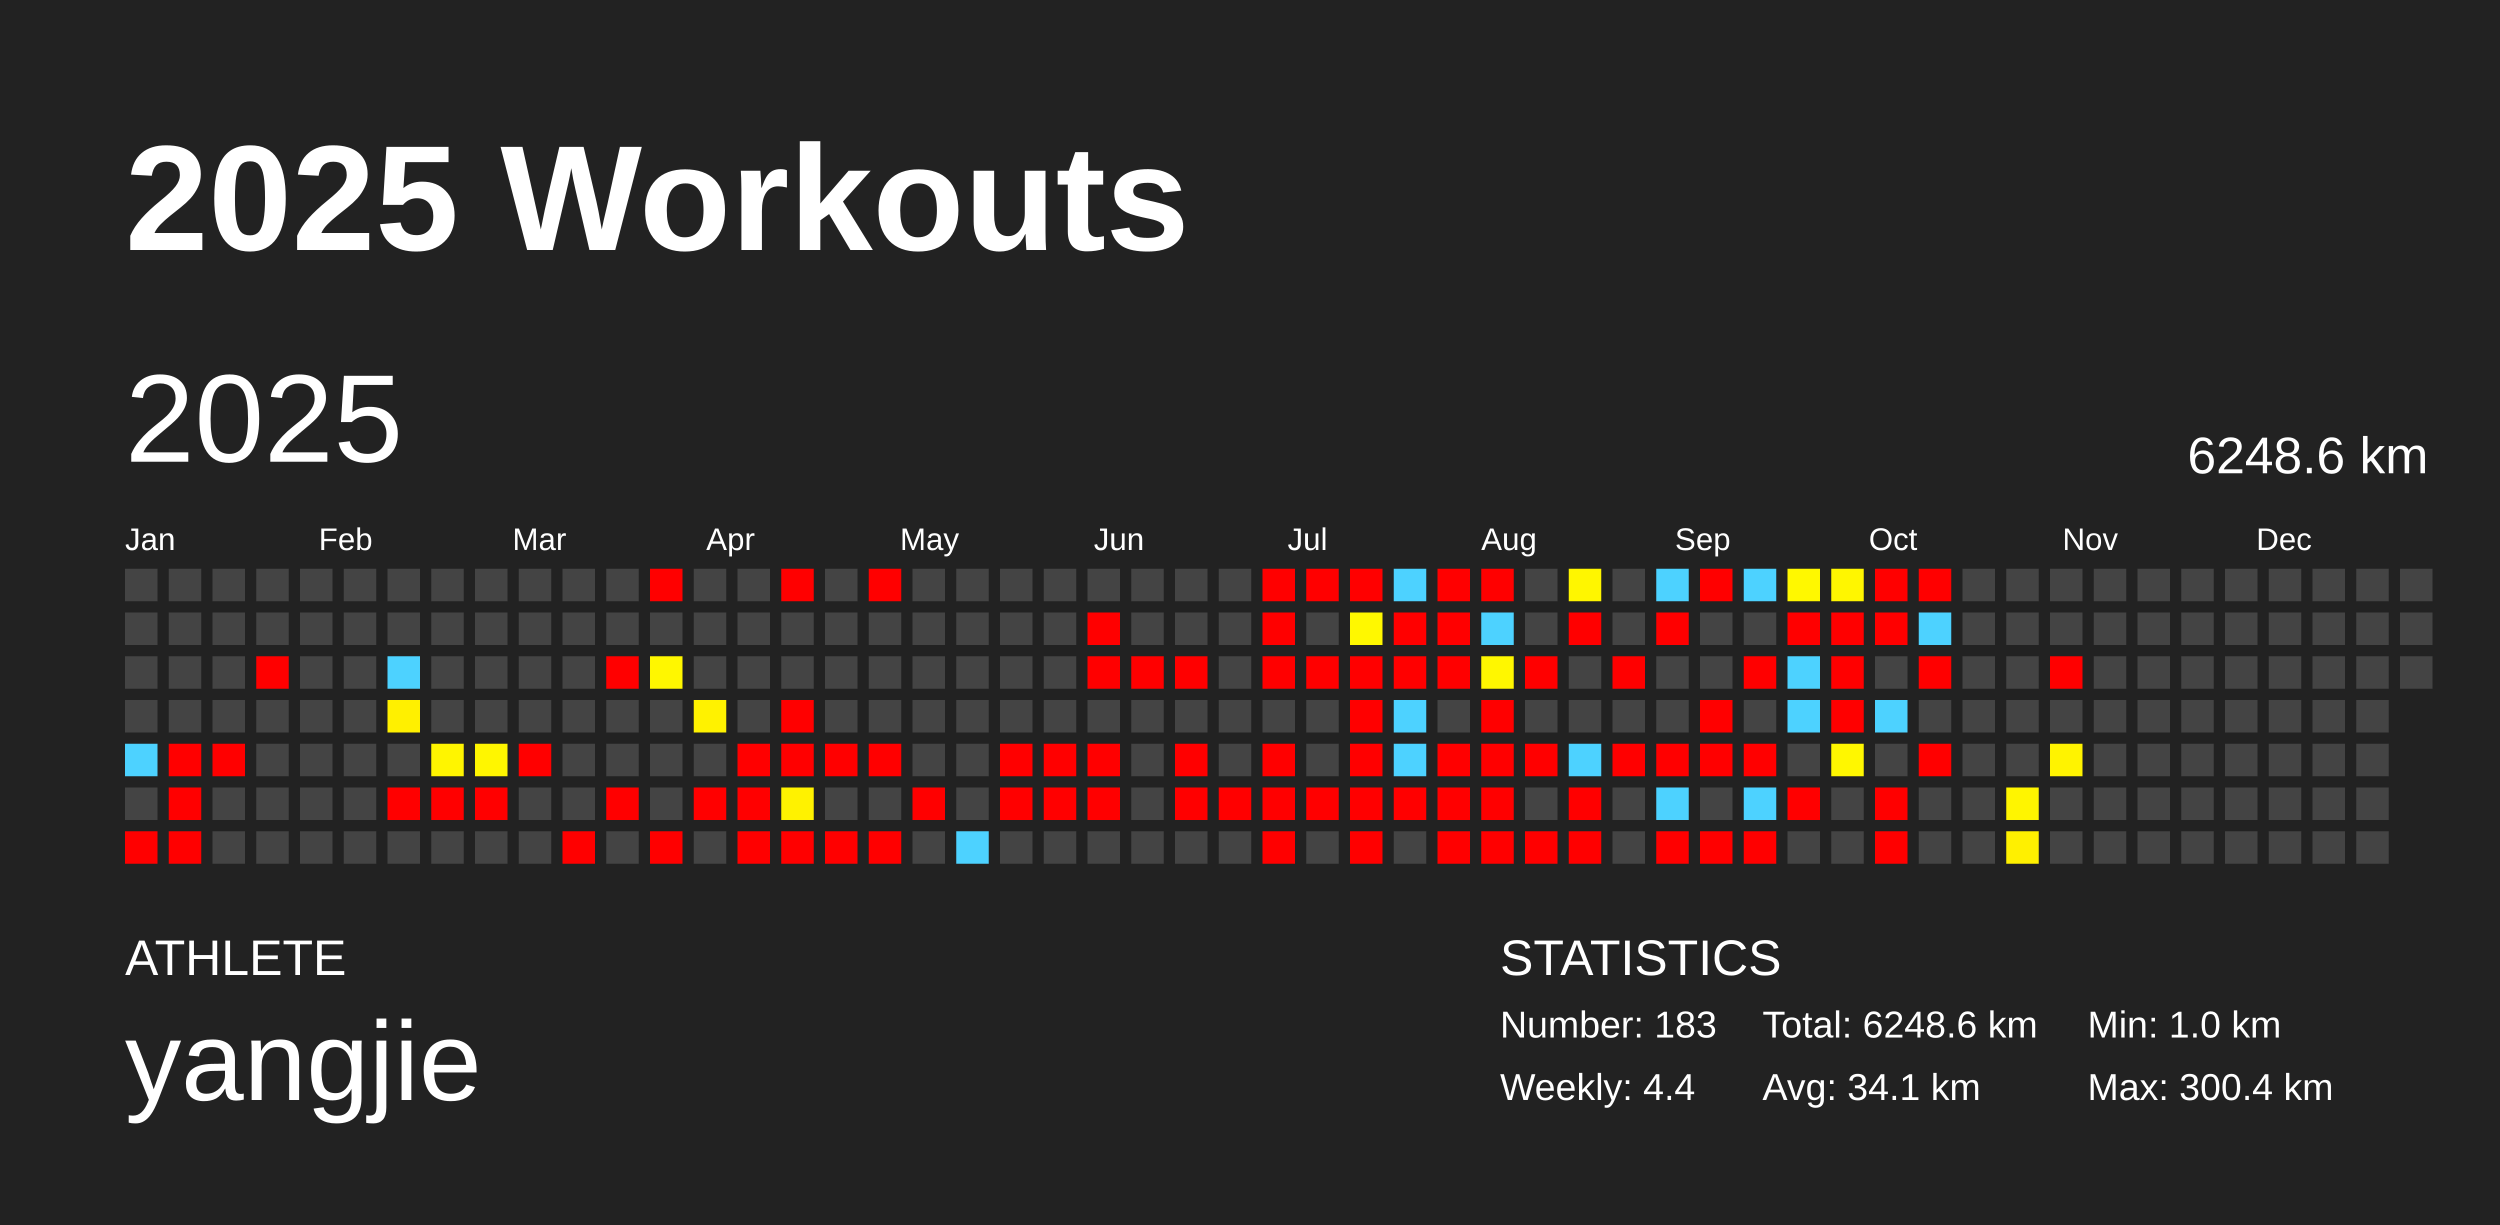
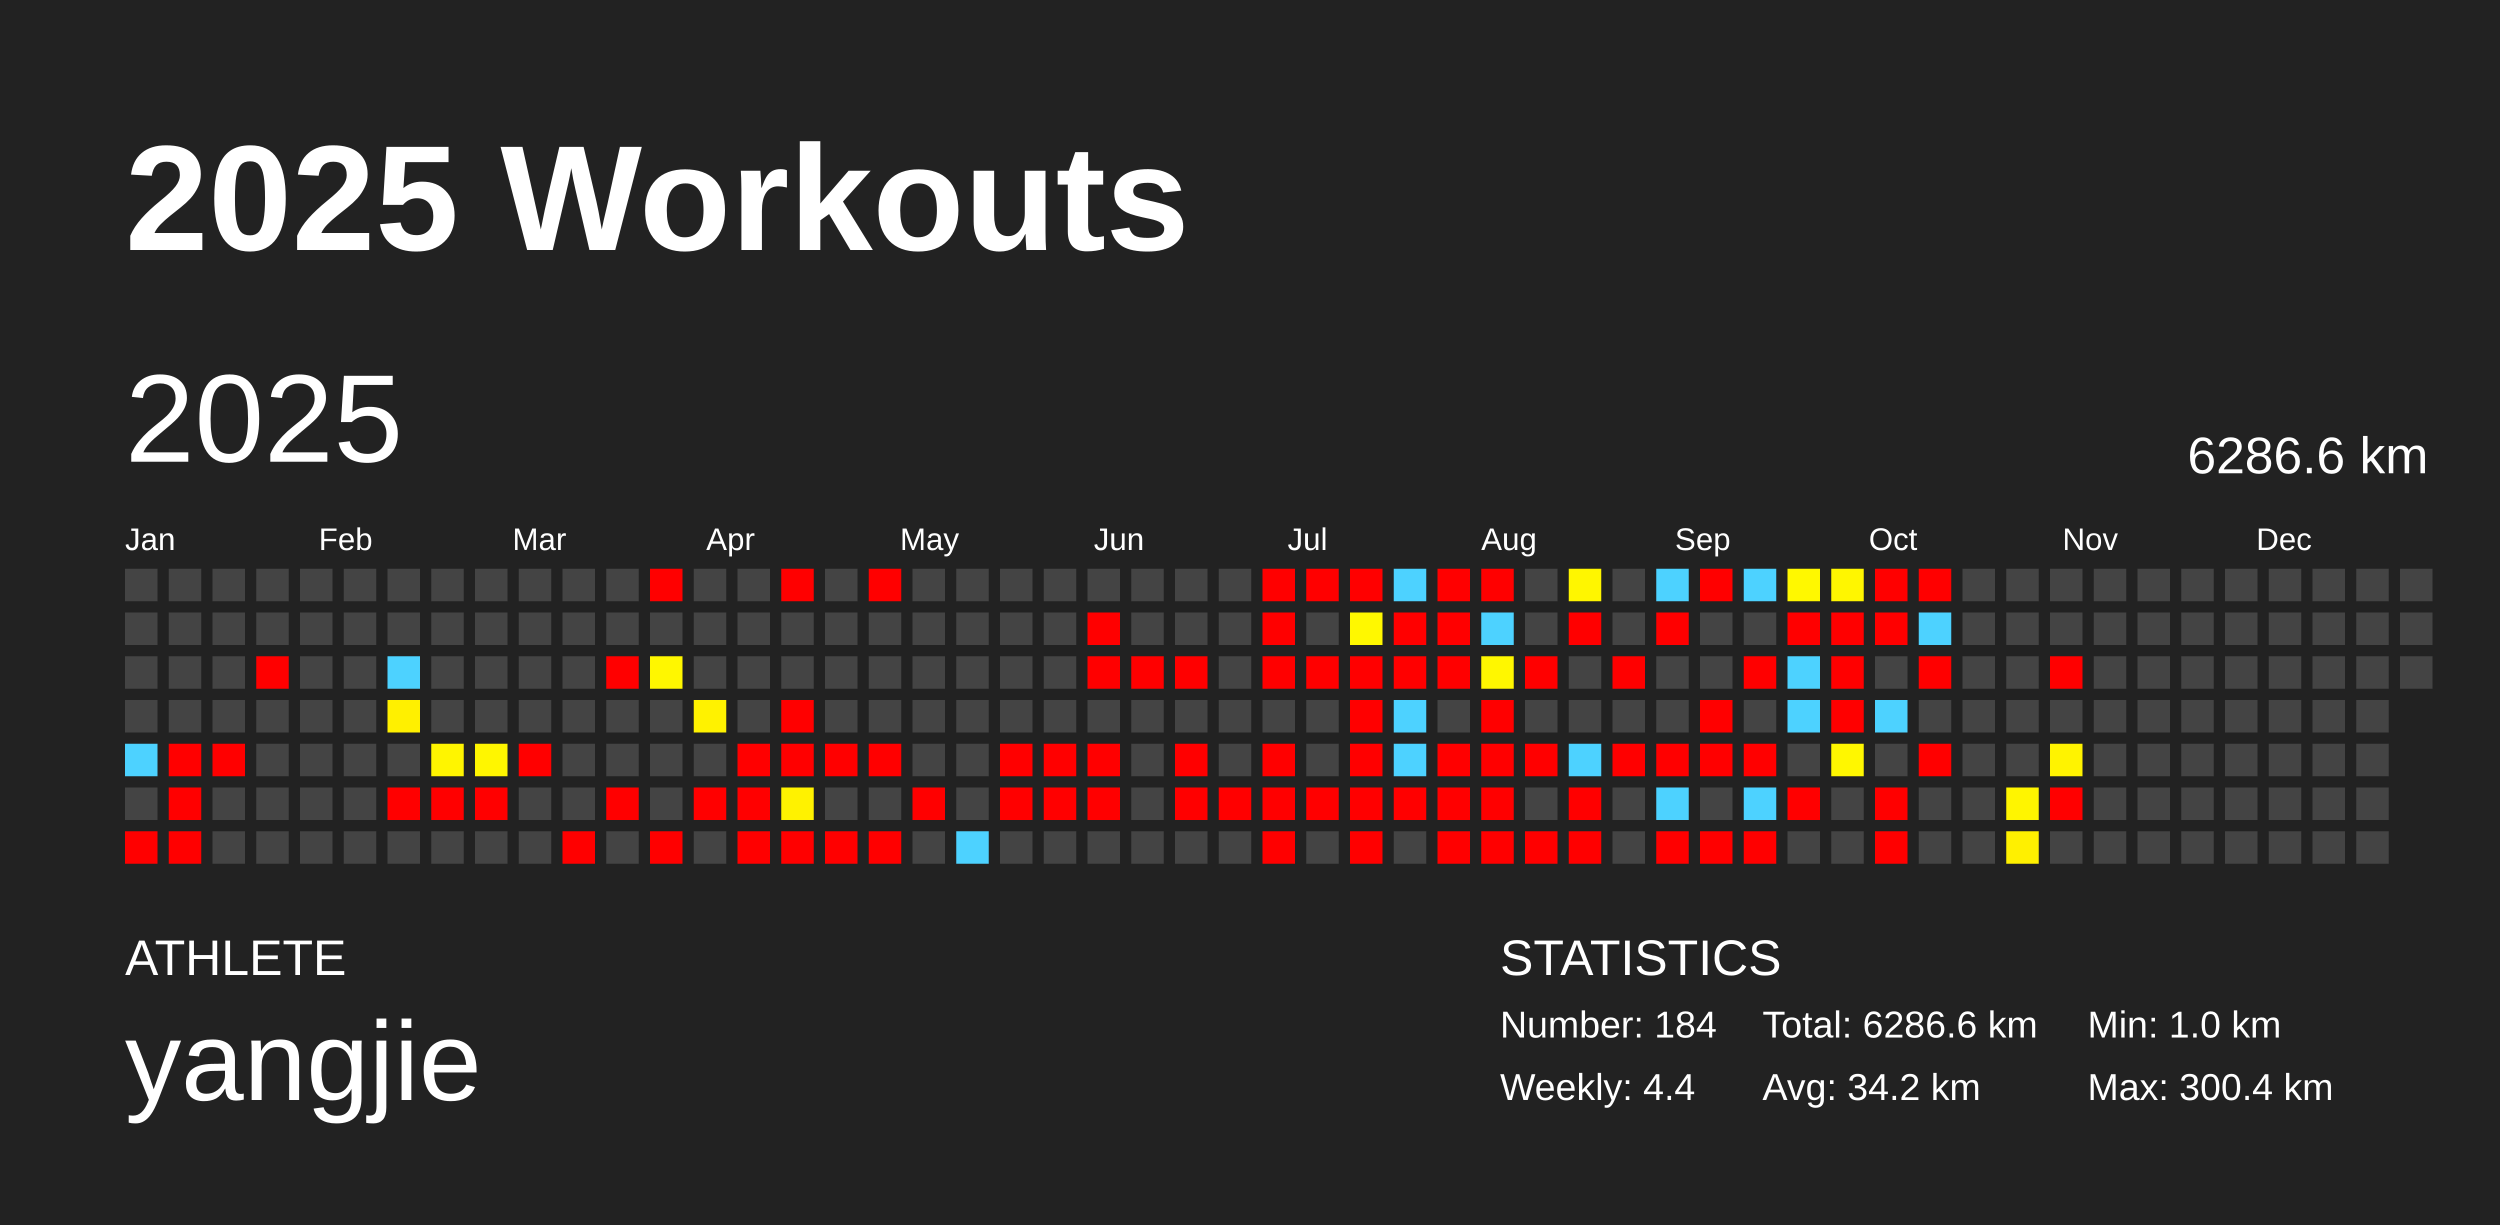
<svg xmlns="http://www.w3.org/2000/svg" baseProfile="full" height="98mm" version="1.1" viewBox="0,0,200,98" width="200mm">
  <defs />
  <rect fill="#222222" height="98" width="200" x="0" y="0" />
  <text fill="#FFFFFF" style="font-size:12px; font-family:Arial; font-weight:bold;" x="10" y="20">2025 Workouts</text>
  <text fill="#FFFFFF" style="font-size:4px; font-family:Arial" x="10" y="78">ATHLETE</text>
  <text fill="#FFFFFF" style="font-size:9px; font-family:Arial" x="10" y="88">yangjie</text>
  <text fill="#FFFFFF" style="font-size:4px; font-family:Arial" x="120" y="78">STATISTICS</text>
-   <text fill="#FFFFFF" style="font-size:3px; font-family:Arial" x="120" y="83">Number: 183</text>
+   <text fill="#FFFFFF" style="font-size:3px; font-family:Arial" x="120" y="83">Number: 184</text>
  <text fill="#FFFFFF" style="font-size:3px; font-family:Arial" x="120" y="88">Weekly: 4.4</text>
-   <text fill="#FFFFFF" style="font-size:3px; font-family:Arial" x="141" y="83">Total: 6248.6 km</text>
-   <text fill="#FFFFFF" style="font-size:3px; font-family:Arial" x="141" y="88">Avg: 34.1 km</text>
+   <text fill="#FFFFFF" style="font-size:3px; font-family:Arial" x="141" y="83">Total: 6286.6 km</text>
+   <text fill="#FFFFFF" style="font-size:3px; font-family:Arial" x="141" y="88">Avg: 34.2 km</text>
  <text fill="#FFFFFF" style="font-size:3px; font-family:Arial" x="167" y="83">Min: 1.0 km</text>
  <text fill="#FFFFFF" style="font-size:3px; font-family:Arial" x="167" y="88">Max: 300.4 km</text>
  <text dominant-baseline="hanging" fill="#FFFFFF" style="font-size:10.0px; font-family:Arial;" x="10" y="30">2025</text>
-   <text dominant-baseline="hanging" fill="#FFFFFF" style="font-size:4.125px; font-family:Arial;" x="175" y="35">6248.6 km</text>
+   <text dominant-baseline="hanging" fill="#FFFFFF" style="font-size:4.125px; font-family:Arial;" x="175" y="35">6286.6 km</text>
  <text fill="#FFFFFF" style="font-size:2.5px; font-family:Arial" x="10.0" y="44">Jan</text>
  <text fill="#FFFFFF" style="font-size:2.5px; font-family:Arial" x="25.5" y="44">Feb</text>
  <text fill="#FFFFFF" style="font-size:2.5px; font-family:Arial" x="41.0" y="44">Mar</text>
  <text fill="#FFFFFF" style="font-size:2.5px; font-family:Arial" x="56.5" y="44">Apr</text>
  <text fill="#FFFFFF" style="font-size:2.5px; font-family:Arial" x="72.0" y="44">May</text>
  <text fill="#FFFFFF" style="font-size:2.5px; font-family:Arial" x="87.5" y="44">Jun</text>
  <text fill="#FFFFFF" style="font-size:2.5px; font-family:Arial" x="103.0" y="44">Jul</text>
  <text fill="#FFFFFF" style="font-size:2.5px; font-family:Arial" x="118.5" y="44">Aug</text>
  <text fill="#FFFFFF" style="font-size:2.5px; font-family:Arial" x="134.0" y="44">Sep</text>
  <text fill="#FFFFFF" style="font-size:2.5px; font-family:Arial" x="149.5" y="44">Oct</text>
  <text fill="#FFFFFF" style="font-size:2.5px; font-family:Arial" x="165.0" y="44">Nov</text>
  <text fill="#FFFFFF" style="font-size:2.5px; font-family:Arial" x="180.5" y="44">Dec</text>
  <rect fill="#444444" height="2.6" width="2.6" x="10.0" y="45.5" />
  <rect fill="#444444" height="2.6" width="2.6" x="10.0" y="49.0" />
  <rect fill="#444444" height="2.6" width="2.6" x="10.0" y="52.5" />
  <rect fill="#444444" height="2.6" width="2.6" x="10.0" y="56.0" />
  <rect fill="#4dd2ff" height="2.6" width="2.6" x="10.0" y="59.5" />
  <rect fill="#444444" height="2.6" width="2.6" x="10.0" y="63.0" />
  <rect fill="red" height="2.6" width="2.6" x="10.0" y="66.5" />
  <rect fill="#444444" height="2.6" width="2.6" x="13.5" y="45.5" />
  <rect fill="#444444" height="2.6" width="2.6" x="13.5" y="49.0" />
  <rect fill="#444444" height="2.6" width="2.6" x="13.5" y="52.5" />
  <rect fill="#444444" height="2.6" width="2.6" x="13.5" y="56.0" />
  <rect fill="red" height="2.6" width="2.6" x="13.5" y="59.5" />
  <rect fill="red" height="2.6" width="2.6" x="13.5" y="63.0" />
  <rect fill="red" height="2.6" width="2.6" x="13.5" y="66.5" />
  <rect fill="#444444" height="2.6" width="2.6" x="17.0" y="45.5" />
  <rect fill="#444444" height="2.6" width="2.6" x="17.0" y="49.0" />
  <rect fill="#444444" height="2.6" width="2.6" x="17.0" y="52.5" />
  <rect fill="#444444" height="2.6" width="2.6" x="17.0" y="56.0" />
  <rect fill="red" height="2.6" width="2.6" x="17.0" y="59.5" />
  <rect fill="#444444" height="2.6" width="2.6" x="17.0" y="63.0" />
  <rect fill="#444444" height="2.6" width="2.6" x="17.0" y="66.5" />
  <rect fill="#444444" height="2.6" width="2.6" x="20.5" y="45.5" />
  <rect fill="#444444" height="2.6" width="2.6" x="20.5" y="49.0" />
  <rect fill="red" height="2.6" width="2.6" x="20.5" y="52.5" />
  <rect fill="#444444" height="2.6" width="2.6" x="20.5" y="56.0" />
  <rect fill="#444444" height="2.6" width="2.6" x="20.5" y="59.5" />
  <rect fill="#444444" height="2.6" width="2.6" x="20.5" y="63.0" />
  <rect fill="#444444" height="2.6" width="2.6" x="20.5" y="66.5" />
  <rect fill="#444444" height="2.6" width="2.6" x="24.0" y="45.5" />
  <rect fill="#444444" height="2.6" width="2.6" x="24.0" y="49.0" />
  <rect fill="#444444" height="2.6" width="2.6" x="24.0" y="52.5" />
  <rect fill="#444444" height="2.6" width="2.6" x="24.0" y="56.0" />
  <rect fill="#444444" height="2.6" width="2.6" x="24.0" y="59.5" />
  <rect fill="#444444" height="2.6" width="2.6" x="24.0" y="63.0" />
  <rect fill="#444444" height="2.6" width="2.6" x="24.0" y="66.5" />
  <rect fill="#444444" height="2.6" width="2.6" x="27.5" y="45.5" />
  <rect fill="#444444" height="2.6" width="2.6" x="27.5" y="49.0" />
  <rect fill="#444444" height="2.6" width="2.6" x="27.5" y="52.5" />
  <rect fill="#444444" height="2.6" width="2.6" x="27.5" y="56.0" />
  <rect fill="#444444" height="2.6" width="2.6" x="27.5" y="59.5" />
  <rect fill="#444444" height="2.6" width="2.6" x="27.5" y="63.0" />
  <rect fill="#444444" height="2.6" width="2.6" x="27.5" y="66.5" />
  <rect fill="#444444" height="2.6" width="2.6" x="31.0" y="45.5" />
  <rect fill="#444444" height="2.6" width="2.6" x="31.0" y="49.0" />
  <rect fill="#4dd2ff" height="2.6" width="2.6" x="31.0" y="52.5" />
  <rect fill="#fff000" height="2.6" width="2.6" x="31.0" y="56.0" />
  <rect fill="#444444" height="2.6" width="2.6" x="31.0" y="59.5" />
  <rect fill="red" height="2.6" width="2.6" x="31.0" y="63.0" />
  <rect fill="#444444" height="2.6" width="2.6" x="31.0" y="66.5" />
  <rect fill="#444444" height="2.6" width="2.6" x="34.5" y="45.5" />
  <rect fill="#444444" height="2.6" width="2.6" x="34.5" y="49.0" />
  <rect fill="#444444" height="2.6" width="2.6" x="34.5" y="52.5" />
  <rect fill="#444444" height="2.6" width="2.6" x="34.5" y="56.0" />
  <rect fill="#fff500" height="2.6" width="2.6" x="34.5" y="59.5" />
  <rect fill="red" height="2.6" width="2.6" x="34.5" y="63.0" />
  <rect fill="#444444" height="2.6" width="2.6" x="34.5" y="66.5" />
  <rect fill="#444444" height="2.6" width="2.6" x="38.0" y="45.5" />
  <rect fill="#444444" height="2.6" width="2.6" x="38.0" y="49.0" />
  <rect fill="#444444" height="2.6" width="2.6" x="38.0" y="52.5" />
  <rect fill="#444444" height="2.6" width="2.6" x="38.0" y="56.0" />
  <rect fill="#fff600" height="2.6" width="2.6" x="38.0" y="59.5" />
  <rect fill="red" height="2.6" width="2.6" x="38.0" y="63.0" />
  <rect fill="#444444" height="2.6" width="2.6" x="38.0" y="66.5" />
  <rect fill="#444444" height="2.6" width="2.6" x="41.5" y="45.5" />
  <rect fill="#444444" height="2.6" width="2.6" x="41.5" y="49.0" />
  <rect fill="#444444" height="2.6" width="2.6" x="41.5" y="52.5" />
  <rect fill="#444444" height="2.6" width="2.6" x="41.5" y="56.0" />
  <rect fill="red" height="2.6" width="2.6" x="41.5" y="59.5" />
  <rect fill="#444444" height="2.6" width="2.6" x="41.5" y="63.0" />
  <rect fill="#444444" height="2.6" width="2.6" x="41.5" y="66.5" />
  <rect fill="#444444" height="2.6" width="2.6" x="45.0" y="45.5" />
  <rect fill="#444444" height="2.6" width="2.6" x="45.0" y="49.0" />
  <rect fill="#444444" height="2.6" width="2.6" x="45.0" y="52.5" />
  <rect fill="#444444" height="2.6" width="2.6" x="45.0" y="56.0" />
  <rect fill="#444444" height="2.6" width="2.6" x="45.0" y="59.5" />
  <rect fill="#444444" height="2.6" width="2.6" x="45.0" y="63.0" />
  <rect fill="red" height="2.6" width="2.6" x="45.0" y="66.5" />
  <rect fill="#444444" height="2.6" width="2.6" x="48.5" y="45.5" />
  <rect fill="#444444" height="2.6" width="2.6" x="48.5" y="49.0" />
  <rect fill="red" height="2.6" width="2.6" x="48.5" y="52.5" />
  <rect fill="#444444" height="2.6" width="2.6" x="48.5" y="56.0" />
  <rect fill="#444444" height="2.6" width="2.6" x="48.5" y="59.5" />
  <rect fill="red" height="2.6" width="2.6" x="48.5" y="63.0" />
  <rect fill="#444444" height="2.6" width="2.6" x="48.5" y="66.5" />
  <rect fill="red" height="2.6" width="2.6" x="52.0" y="45.5" />
  <rect fill="#444444" height="2.6" width="2.6" x="52.0" y="49.0" />
  <rect fill="#fff700" height="2.6" width="2.6" x="52.0" y="52.5" />
  <rect fill="#444444" height="2.6" width="2.6" x="52.0" y="56.0" />
  <rect fill="#444444" height="2.6" width="2.6" x="52.0" y="59.5" />
  <rect fill="#444444" height="2.6" width="2.6" x="52.0" y="63.0" />
  <rect fill="red" height="2.6" width="2.6" x="52.0" y="66.5" />
  <rect fill="#444444" height="2.6" width="2.6" x="55.5" y="45.5" />
  <rect fill="#444444" height="2.6" width="2.6" x="55.5" y="49.0" />
  <rect fill="#444444" height="2.6" width="2.6" x="55.5" y="52.5" />
  <rect fill="#fff200" height="2.6" width="2.6" x="55.5" y="56.0" />
  <rect fill="#444444" height="2.6" width="2.6" x="55.5" y="59.5" />
  <rect fill="red" height="2.6" width="2.6" x="55.5" y="63.0" />
  <rect fill="#444444" height="2.6" width="2.6" x="55.5" y="66.5" />
  <rect fill="#444444" height="2.6" width="2.6" x="59.0" y="45.5" />
  <rect fill="#444444" height="2.6" width="2.6" x="59.0" y="49.0" />
  <rect fill="#444444" height="2.6" width="2.6" x="59.0" y="52.5" />
  <rect fill="#444444" height="2.6" width="2.6" x="59.0" y="56.0" />
  <rect fill="red" height="2.6" width="2.6" x="59.0" y="59.5" />
  <rect fill="red" height="2.6" width="2.6" x="59.0" y="63.0" />
  <rect fill="red" height="2.6" width="2.6" x="59.0" y="66.5" />
  <rect fill="red" height="2.6" width="2.6" x="62.5" y="45.5" />
  <rect fill="#444444" height="2.6" width="2.6" x="62.5" y="49.0" />
  <rect fill="#444444" height="2.6" width="2.6" x="62.5" y="52.5" />
  <rect fill="red" height="2.6" width="2.6" x="62.5" y="56.0" />
  <rect fill="red" height="2.6" width="2.6" x="62.5" y="59.5" />
  <rect fill="#fff200" height="2.6" width="2.6" x="62.5" y="63.0" />
  <rect fill="red" height="2.6" width="2.6" x="62.5" y="66.5" />
  <rect fill="#444444" height="2.6" width="2.6" x="66.0" y="45.5" />
  <rect fill="#444444" height="2.6" width="2.6" x="66.0" y="49.0" />
  <rect fill="#444444" height="2.6" width="2.6" x="66.0" y="52.5" />
  <rect fill="#444444" height="2.6" width="2.6" x="66.0" y="56.0" />
  <rect fill="red" height="2.6" width="2.6" x="66.0" y="59.5" />
  <rect fill="#444444" height="2.6" width="2.6" x="66.0" y="63.0" />
  <rect fill="red" height="2.6" width="2.6" x="66.0" y="66.5" />
  <rect fill="red" height="2.6" width="2.6" x="69.5" y="45.5" />
  <rect fill="#444444" height="2.6" width="2.6" x="69.5" y="49.0" />
  <rect fill="#444444" height="2.6" width="2.6" x="69.5" y="52.5" />
  <rect fill="#444444" height="2.6" width="2.6" x="69.5" y="56.0" />
  <rect fill="red" height="2.6" width="2.6" x="69.5" y="59.5" />
  <rect fill="#444444" height="2.6" width="2.6" x="69.5" y="63.0" />
  <rect fill="red" height="2.6" width="2.6" x="69.5" y="66.5" />
  <rect fill="#444444" height="2.6" width="2.6" x="73.0" y="45.5" />
  <rect fill="#444444" height="2.6" width="2.6" x="73.0" y="49.0" />
  <rect fill="#444444" height="2.6" width="2.6" x="73.0" y="52.5" />
  <rect fill="#444444" height="2.6" width="2.6" x="73.0" y="56.0" />
  <rect fill="#444444" height="2.6" width="2.6" x="73.0" y="59.5" />
  <rect fill="red" height="2.6" width="2.6" x="73.0" y="63.0" />
  <rect fill="#444444" height="2.6" width="2.6" x="73.0" y="66.5" />
  <rect fill="#444444" height="2.6" width="2.6" x="76.5" y="45.5" />
  <rect fill="#444444" height="2.6" width="2.6" x="76.5" y="49.0" />
  <rect fill="#444444" height="2.6" width="2.6" x="76.5" y="52.5" />
  <rect fill="#444444" height="2.6" width="2.6" x="76.5" y="56.0" />
  <rect fill="#444444" height="2.6" width="2.6" x="76.5" y="59.5" />
  <rect fill="#444444" height="2.6" width="2.6" x="76.5" y="63.0" />
  <rect fill="#4dd2ff" height="2.6" width="2.6" x="76.5" y="66.5" />
  <rect fill="#444444" height="2.6" width="2.6" x="80.0" y="45.5" />
  <rect fill="#444444" height="2.6" width="2.6" x="80.0" y="49.0" />
  <rect fill="#444444" height="2.6" width="2.6" x="80.0" y="52.5" />
  <rect fill="#444444" height="2.6" width="2.6" x="80.0" y="56.0" />
  <rect fill="red" height="2.6" width="2.6" x="80.0" y="59.5" />
  <rect fill="red" height="2.6" width="2.6" x="80.0" y="63.0" />
  <rect fill="#444444" height="2.6" width="2.6" x="80.0" y="66.5" />
  <rect fill="#444444" height="2.6" width="2.6" x="83.5" y="45.5" />
  <rect fill="#444444" height="2.6" width="2.6" x="83.5" y="49.0" />
  <rect fill="#444444" height="2.6" width="2.6" x="83.5" y="52.5" />
  <rect fill="#444444" height="2.6" width="2.6" x="83.5" y="56.0" />
  <rect fill="red" height="2.6" width="2.6" x="83.5" y="59.5" />
  <rect fill="red" height="2.6" width="2.6" x="83.5" y="63.0" />
  <rect fill="#444444" height="2.6" width="2.6" x="83.5" y="66.5" />
  <rect fill="#444444" height="2.6" width="2.6" x="87.0" y="45.5" />
  <rect fill="red" height="2.6" width="2.6" x="87.0" y="49.0" />
  <rect fill="red" height="2.6" width="2.6" x="87.0" y="52.5" />
  <rect fill="#444444" height="2.6" width="2.6" x="87.0" y="56.0" />
  <rect fill="red" height="2.6" width="2.6" x="87.0" y="59.5" />
  <rect fill="red" height="2.6" width="2.6" x="87.0" y="63.0" />
  <rect fill="#444444" height="2.6" width="2.6" x="87.0" y="66.5" />
  <rect fill="#444444" height="2.6" width="2.6" x="90.5" y="45.5" />
  <rect fill="#444444" height="2.6" width="2.6" x="90.5" y="49.0" />
  <rect fill="red" height="2.6" width="2.6" x="90.5" y="52.5" />
  <rect fill="#444444" height="2.6" width="2.6" x="90.5" y="56.0" />
  <rect fill="#444444" height="2.6" width="2.6" x="90.5" y="59.5" />
  <rect fill="#444444" height="2.6" width="2.6" x="90.5" y="63.0" />
  <rect fill="#444444" height="2.6" width="2.6" x="90.5" y="66.5" />
  <rect fill="#444444" height="2.6" width="2.6" x="94.0" y="45.5" />
  <rect fill="#444444" height="2.6" width="2.6" x="94.0" y="49.0" />
  <rect fill="red" height="2.6" width="2.6" x="94.0" y="52.5" />
  <rect fill="#444444" height="2.6" width="2.6" x="94.0" y="56.0" />
  <rect fill="red" height="2.6" width="2.6" x="94.0" y="59.5" />
  <rect fill="red" height="2.6" width="2.6" x="94.0" y="63.0" />
  <rect fill="#444444" height="2.6" width="2.6" x="94.0" y="66.5" />
  <rect fill="#444444" height="2.6" width="2.6" x="97.5" y="45.5" />
  <rect fill="#444444" height="2.6" width="2.6" x="97.5" y="49.0" />
  <rect fill="#444444" height="2.6" width="2.6" x="97.5" y="52.5" />
  <rect fill="#444444" height="2.6" width="2.6" x="97.5" y="56.0" />
  <rect fill="#444444" height="2.6" width="2.6" x="97.5" y="59.5" />
  <rect fill="red" height="2.6" width="2.6" x="97.5" y="63.0" />
  <rect fill="#444444" height="2.6" width="2.6" x="97.5" y="66.5" />
  <rect fill="red" height="2.6" width="2.6" x="101.0" y="45.5" />
  <rect fill="red" height="2.6" width="2.6" x="101.0" y="49.0" />
  <rect fill="red" height="2.6" width="2.6" x="101.0" y="52.5" />
  <rect fill="#444444" height="2.6" width="2.6" x="101.0" y="56.0" />
  <rect fill="red" height="2.6" width="2.6" x="101.0" y="59.5" />
  <rect fill="red" height="2.6" width="2.6" x="101.0" y="63.0" />
  <rect fill="red" height="2.6" width="2.6" x="101.0" y="66.5" />
  <rect fill="red" height="2.6" width="2.6" x="104.5" y="45.5" />
  <rect fill="#444444" height="2.6" width="2.6" x="104.5" y="49.0" />
  <rect fill="red" height="2.6" width="2.6" x="104.5" y="52.5" />
  <rect fill="#444444" height="2.6" width="2.6" x="104.5" y="56.0" />
  <rect fill="#444444" height="2.6" width="2.6" x="104.5" y="59.5" />
  <rect fill="red" height="2.6" width="2.6" x="104.5" y="63.0" />
  <rect fill="#444444" height="2.6" width="2.6" x="104.5" y="66.5" />
  <rect fill="red" height="2.6" width="2.6" x="108.0" y="45.5" />
  <rect fill="#fff800" height="2.6" width="2.6" x="108.0" y="49.0" />
  <rect fill="red" height="2.6" width="2.6" x="108.0" y="52.5" />
  <rect fill="red" height="2.6" width="2.6" x="108.0" y="56.0" />
  <rect fill="red" height="2.6" width="2.6" x="108.0" y="59.5" />
  <rect fill="red" height="2.6" width="2.6" x="108.0" y="63.0" />
  <rect fill="red" height="2.6" width="2.6" x="108.0" y="66.5" />
  <rect fill="#4dd2ff" height="2.6" width="2.6" x="111.5" y="45.5" />
  <rect fill="red" height="2.6" width="2.6" x="111.5" y="49.0" />
  <rect fill="red" height="2.6" width="2.6" x="111.5" y="52.5" />
  <rect fill="#4dd2ff" height="2.6" width="2.6" x="111.5" y="56.0" />
  <rect fill="#4dd2ff" height="2.6" width="2.6" x="111.5" y="59.5" />
  <rect fill="red" height="2.6" width="2.6" x="111.5" y="63.0" />
  <rect fill="#444444" height="2.6" width="2.6" x="111.5" y="66.5" />
  <rect fill="red" height="2.6" width="2.6" x="115.0" y="45.5" />
  <rect fill="red" height="2.6" width="2.6" x="115.0" y="49.0" />
  <rect fill="red" height="2.6" width="2.6" x="115.0" y="52.5" />
  <rect fill="#444444" height="2.6" width="2.6" x="115.0" y="56.0" />
  <rect fill="red" height="2.6" width="2.6" x="115.0" y="59.5" />
  <rect fill="red" height="2.6" width="2.6" x="115.0" y="63.0" />
  <rect fill="red" height="2.6" width="2.6" x="115.0" y="66.5" />
  <rect fill="red" height="2.6" width="2.6" x="118.5" y="45.5" />
  <rect fill="#4dd2ff" height="2.6" width="2.6" x="118.5" y="49.0" />
  <rect fill="#fff700" height="2.6" width="2.6" x="118.5" y="52.5" />
  <rect fill="red" height="2.6" width="2.6" x="118.5" y="56.0" />
  <rect fill="red" height="2.6" width="2.6" x="118.5" y="59.5" />
  <rect fill="red" height="2.6" width="2.6" x="118.5" y="63.0" />
  <rect fill="red" height="2.6" width="2.6" x="118.5" y="66.5" />
  <rect fill="#444444" height="2.6" width="2.6" x="122.0" y="45.5" />
  <rect fill="#444444" height="2.6" width="2.6" x="122.0" y="49.0" />
  <rect fill="red" height="2.6" width="2.6" x="122.0" y="52.5" />
  <rect fill="#444444" height="2.6" width="2.6" x="122.0" y="56.0" />
  <rect fill="red" height="2.6" width="2.6" x="122.0" y="59.5" />
  <rect fill="#444444" height="2.6" width="2.6" x="122.0" y="63.0" />
  <rect fill="red" height="2.6" width="2.6" x="122.0" y="66.5" />
  <rect fill="#fff600" height="2.6" width="2.6" x="125.5" y="45.5" />
  <rect fill="red" height="2.6" width="2.6" x="125.5" y="49.0" />
  <rect fill="#444444" height="2.6" width="2.6" x="125.5" y="52.5" />
  <rect fill="#444444" height="2.6" width="2.6" x="125.5" y="56.0" />
  <rect fill="#4dd2ff" height="2.6" width="2.6" x="125.5" y="59.5" />
  <rect fill="red" height="2.6" width="2.6" x="125.5" y="63.0" />
  <rect fill="red" height="2.6" width="2.6" x="125.5" y="66.5" />
  <rect fill="#444444" height="2.6" width="2.6" x="129.0" y="45.5" />
  <rect fill="#444444" height="2.6" width="2.6" x="129.0" y="49.0" />
  <rect fill="red" height="2.6" width="2.6" x="129.0" y="52.5" />
  <rect fill="#444444" height="2.6" width="2.6" x="129.0" y="56.0" />
  <rect fill="red" height="2.6" width="2.6" x="129.0" y="59.5" />
  <rect fill="#444444" height="2.6" width="2.6" x="129.0" y="63.0" />
  <rect fill="#444444" height="2.6" width="2.6" x="129.0" y="66.5" />
  <rect fill="#4dd2ff" height="2.6" width="2.6" x="132.5" y="45.5" />
  <rect fill="red" height="2.6" width="2.6" x="132.5" y="49.0" />
  <rect fill="#444444" height="2.6" width="2.6" x="132.5" y="52.5" />
  <rect fill="#444444" height="2.6" width="2.6" x="132.5" y="56.0" />
  <rect fill="red" height="2.6" width="2.6" x="132.5" y="59.5" />
  <rect fill="#4dd2ff" height="2.6" width="2.6" x="132.5" y="63.0" />
  <rect fill="red" height="2.6" width="2.6" x="132.5" y="66.5" />
  <rect fill="red" height="2.6" width="2.6" x="136.0" y="45.5" />
  <rect fill="#444444" height="2.6" width="2.6" x="136.0" y="49.0" />
  <rect fill="#444444" height="2.6" width="2.6" x="136.0" y="52.5" />
  <rect fill="red" height="2.6" width="2.6" x="136.0" y="56.0" />
  <rect fill="red" height="2.6" width="2.6" x="136.0" y="59.5" />
  <rect fill="#444444" height="2.6" width="2.6" x="136.0" y="63.0" />
  <rect fill="red" height="2.6" width="2.6" x="136.0" y="66.5" />
  <rect fill="#4dd2ff" height="2.6" width="2.6" x="139.5" y="45.5" />
  <rect fill="#444444" height="2.6" width="2.6" x="139.5" y="49.0" />
  <rect fill="red" height="2.6" width="2.6" x="139.5" y="52.5" />
  <rect fill="#444444" height="2.6" width="2.6" x="139.5" y="56.0" />
  <rect fill="red" height="2.6" width="2.6" x="139.5" y="59.5" />
  <rect fill="#4dd2ff" height="2.6" width="2.6" x="139.5" y="63.0" />
  <rect fill="red" height="2.6" width="2.6" x="139.5" y="66.5" />
  <rect fill="#fff800" height="2.6" width="2.6" x="143.0" y="45.5" />
  <rect fill="red" height="2.6" width="2.6" x="143.0" y="49.0" />
  <rect fill="#4dd2ff" height="2.6" width="2.6" x="143.0" y="52.5" />
  <rect fill="#4dd2ff" height="2.6" width="2.6" x="143.0" y="56.0" />
  <rect fill="#444444" height="2.6" width="2.6" x="143.0" y="59.5" />
  <rect fill="red" height="2.6" width="2.6" x="143.0" y="63.0" />
  <rect fill="#444444" height="2.6" width="2.6" x="143.0" y="66.5" />
  <rect fill="#fff600" height="2.6" width="2.6" x="146.5" y="45.5" />
  <rect fill="red" height="2.6" width="2.6" x="146.5" y="49.0" />
  <rect fill="red" height="2.6" width="2.6" x="146.5" y="52.5" />
  <rect fill="red" height="2.6" width="2.6" x="146.5" y="56.0" />
  <rect fill="#fff700" height="2.6" width="2.6" x="146.5" y="59.5" />
  <rect fill="#444444" height="2.6" width="2.6" x="146.5" y="63.0" />
  <rect fill="#444444" height="2.6" width="2.6" x="146.5" y="66.5" />
  <rect fill="red" height="2.6" width="2.6" x="150.0" y="45.5" />
  <rect fill="red" height="2.6" width="2.6" x="150.0" y="49.0" />
  <rect fill="#444444" height="2.6" width="2.6" x="150.0" y="52.5" />
  <rect fill="#4dd2ff" height="2.6" width="2.6" x="150.0" y="56.0" />
  <rect fill="#444444" height="2.6" width="2.6" x="150.0" y="59.5" />
  <rect fill="red" height="2.6" width="2.6" x="150.0" y="63.0" />
  <rect fill="red" height="2.6" width="2.6" x="150.0" y="66.5" />
  <rect fill="red" height="2.6" width="2.6" x="153.5" y="45.5" />
  <rect fill="#4dd2ff" height="2.6" width="2.6" x="153.5" y="49.0" />
  <rect fill="red" height="2.6" width="2.6" x="153.5" y="52.5" />
  <rect fill="#444444" height="2.6" width="2.6" x="153.5" y="56.0" />
  <rect fill="red" height="2.6" width="2.6" x="153.5" y="59.5" />
  <rect fill="#444444" height="2.6" width="2.6" x="153.5" y="63.0" />
  <rect fill="#444444" height="2.6" width="2.6" x="153.5" y="66.5" />
  <rect fill="#444444" height="2.6" width="2.6" x="157.0" y="45.5" />
  <rect fill="#444444" height="2.6" width="2.6" x="157.0" y="49.0" />
  <rect fill="#444444" height="2.6" width="2.6" x="157.0" y="52.5" />
  <rect fill="#444444" height="2.6" width="2.6" x="157.0" y="56.0" />
  <rect fill="#444444" height="2.6" width="2.6" x="157.0" y="59.5" />
  <rect fill="#444444" height="2.6" width="2.6" x="157.0" y="63.0" />
  <rect fill="#444444" height="2.6" width="2.6" x="157.0" y="66.5" />
  <rect fill="#444444" height="2.6" width="2.6" x="160.5" y="45.5" />
  <rect fill="#444444" height="2.6" width="2.6" x="160.5" y="49.0" />
  <rect fill="#444444" height="2.6" width="2.6" x="160.5" y="52.5" />
  <rect fill="#444444" height="2.6" width="2.6" x="160.5" y="56.0" />
  <rect fill="#444444" height="2.6" width="2.6" x="160.5" y="59.5" />
  <rect fill="#fff500" height="2.6" width="2.6" x="160.5" y="63.0" />
  <rect fill="#fff000" height="2.6" width="2.6" x="160.5" y="66.5" />
  <rect fill="#444444" height="2.6" width="2.6" x="164.0" y="45.5" />
  <rect fill="#444444" height="2.6" width="2.6" x="164.0" y="49.0" />
  <rect fill="red" height="2.6" width="2.6" x="164.0" y="52.5" />
  <rect fill="#444444" height="2.6" width="2.6" x="164.0" y="56.0" />
  <rect fill="#fff300" height="2.6" width="2.6" x="164.0" y="59.5" />
-   <rect fill="#444444" height="2.6" width="2.6" x="164.0" y="63.0" />
+   <rect fill="red" height="2.6" width="2.6" x="164.0" y="63.0" />
  <rect fill="#444444" height="2.6" width="2.6" x="164.0" y="66.5" />
  <rect fill="#444444" height="2.6" width="2.6" x="167.5" y="45.5" />
  <rect fill="#444444" height="2.6" width="2.6" x="167.5" y="49.0" />
  <rect fill="#444444" height="2.6" width="2.6" x="167.5" y="52.5" />
  <rect fill="#444444" height="2.6" width="2.6" x="167.5" y="56.0" />
  <rect fill="#444444" height="2.6" width="2.6" x="167.5" y="59.5" />
  <rect fill="#444444" height="2.6" width="2.6" x="167.5" y="63.0" />
  <rect fill="#444444" height="2.6" width="2.6" x="167.5" y="66.5" />
  <rect fill="#444444" height="2.6" width="2.6" x="171.0" y="45.5" />
  <rect fill="#444444" height="2.6" width="2.6" x="171.0" y="49.0" />
  <rect fill="#444444" height="2.6" width="2.6" x="171.0" y="52.5" />
  <rect fill="#444444" height="2.6" width="2.6" x="171.0" y="56.0" />
  <rect fill="#444444" height="2.6" width="2.6" x="171.0" y="59.5" />
  <rect fill="#444444" height="2.6" width="2.6" x="171.0" y="63.0" />
  <rect fill="#444444" height="2.6" width="2.6" x="171.0" y="66.5" />
  <rect fill="#444444" height="2.6" width="2.6" x="174.5" y="45.5" />
  <rect fill="#444444" height="2.6" width="2.6" x="174.5" y="49.0" />
  <rect fill="#444444" height="2.6" width="2.6" x="174.5" y="52.5" />
  <rect fill="#444444" height="2.6" width="2.6" x="174.5" y="56.0" />
  <rect fill="#444444" height="2.6" width="2.6" x="174.5" y="59.5" />
  <rect fill="#444444" height="2.6" width="2.6" x="174.5" y="63.0" />
  <rect fill="#444444" height="2.6" width="2.6" x="174.5" y="66.5" />
  <rect fill="#444444" height="2.6" width="2.6" x="178.0" y="45.5" />
  <rect fill="#444444" height="2.6" width="2.6" x="178.0" y="49.0" />
  <rect fill="#444444" height="2.6" width="2.6" x="178.0" y="52.5" />
  <rect fill="#444444" height="2.6" width="2.6" x="178.0" y="56.0" />
  <rect fill="#444444" height="2.6" width="2.6" x="178.0" y="59.5" />
  <rect fill="#444444" height="2.6" width="2.6" x="178.0" y="63.0" />
  <rect fill="#444444" height="2.6" width="2.6" x="178.0" y="66.5" />
  <rect fill="#444444" height="2.6" width="2.6" x="181.5" y="45.5" />
  <rect fill="#444444" height="2.6" width="2.6" x="181.5" y="49.0" />
  <rect fill="#444444" height="2.6" width="2.6" x="181.5" y="52.5" />
  <rect fill="#444444" height="2.6" width="2.6" x="181.5" y="56.0" />
  <rect fill="#444444" height="2.6" width="2.6" x="181.5" y="59.5" />
  <rect fill="#444444" height="2.6" width="2.6" x="181.5" y="63.0" />
  <rect fill="#444444" height="2.6" width="2.6" x="181.5" y="66.5" />
  <rect fill="#444444" height="2.6" width="2.6" x="185.0" y="45.5" />
  <rect fill="#444444" height="2.6" width="2.6" x="185.0" y="49.0" />
  <rect fill="#444444" height="2.6" width="2.6" x="185.0" y="52.5" />
  <rect fill="#444444" height="2.6" width="2.6" x="185.0" y="56.0" />
  <rect fill="#444444" height="2.6" width="2.6" x="185.0" y="59.5" />
  <rect fill="#444444" height="2.6" width="2.6" x="185.0" y="63.0" />
  <rect fill="#444444" height="2.6" width="2.6" x="185.0" y="66.5" />
  <rect fill="#444444" height="2.6" width="2.6" x="188.5" y="45.5" />
  <rect fill="#444444" height="2.6" width="2.6" x="188.5" y="49.0" />
  <rect fill="#444444" height="2.6" width="2.6" x="188.5" y="52.5" />
  <rect fill="#444444" height="2.6" width="2.6" x="188.5" y="56.0" />
  <rect fill="#444444" height="2.6" width="2.6" x="188.5" y="59.5" />
  <rect fill="#444444" height="2.6" width="2.6" x="188.5" y="63.0" />
  <rect fill="#444444" height="2.6" width="2.6" x="188.5" y="66.5" />
  <rect fill="#444444" height="2.6" width="2.6" x="192.0" y="45.5" />
  <rect fill="#444444" height="2.6" width="2.6" x="192.0" y="49.0" />
  <rect fill="#444444" height="2.6" width="2.6" x="192.0" y="52.5" />
</svg>
